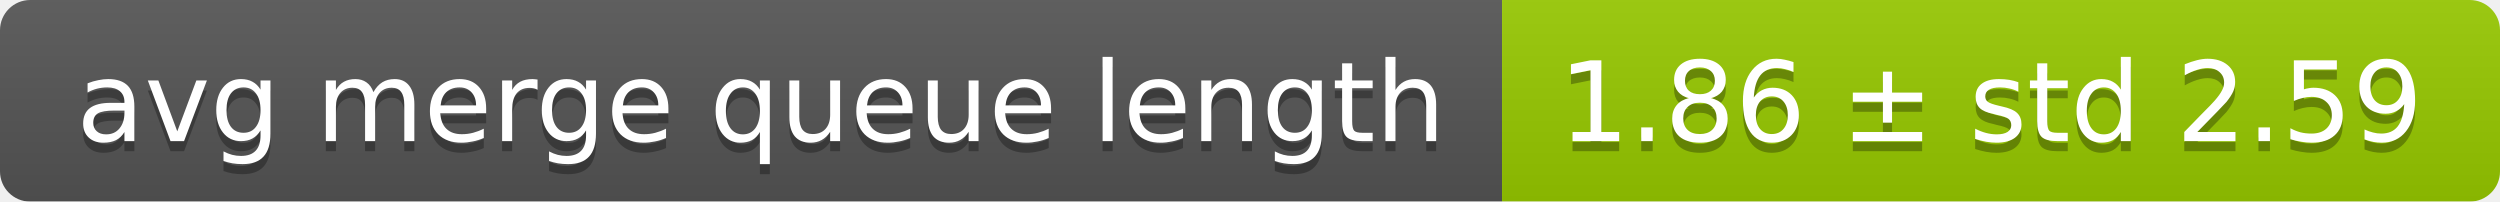
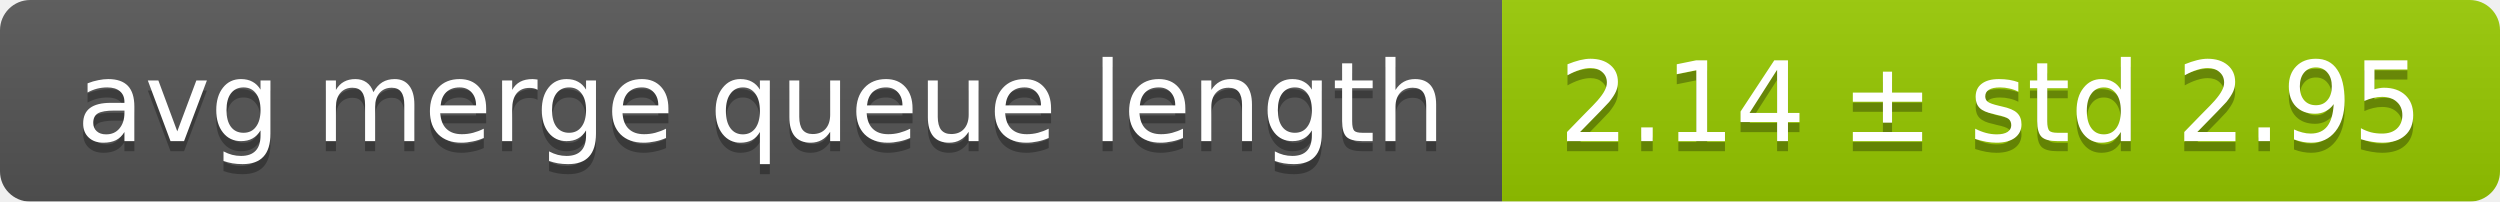
<svg xmlns="http://www.w3.org/2000/svg" width="248" height="20">
  <linearGradient id="smooth" x2="0" y2="100%">
    <stop offset="0" stop-color="#bbb" stop-opacity=".1" />
    <stop offset="1" stop-opacity=".1" />
  </linearGradient>
  <mask id="round">
    <rect width="248" height="20" rx="3" fill="#fff" />
  </mask>
  <g mask="url(#round)">
    <rect width="149" height="20" fill="#555" />
    <rect x="149" width="99" height="20" fill="#97ca00" />
    <rect width="248" height="20" fill="url(#smooth)" />
  </g>
  <g fill="#fff" text-anchor="middle" font-family="DejaVu Sans,Verdana,Geneva,sans-serif" font-size="11">
    <text x="75.5" y="15" fill="#010101" fill-opacity=".3">avg merge queue length</text>
    <text x="75.5" y="14">avg merge queue length</text>
-     <text x="197.5" y="15" fill="#010101" fill-opacity=".3">1.86 ± std 2.59</text>
-     <text x="197.5" y="14">1.86 ± std 2.59</text>
+     <text x="197.5" y="15" fill="#010101" fill-opacity=".3">2.14 ± std 2.95</text>
+     <text x="197.5" y="14">2.14 ± std 2.95</text>
  </g>
</svg>
